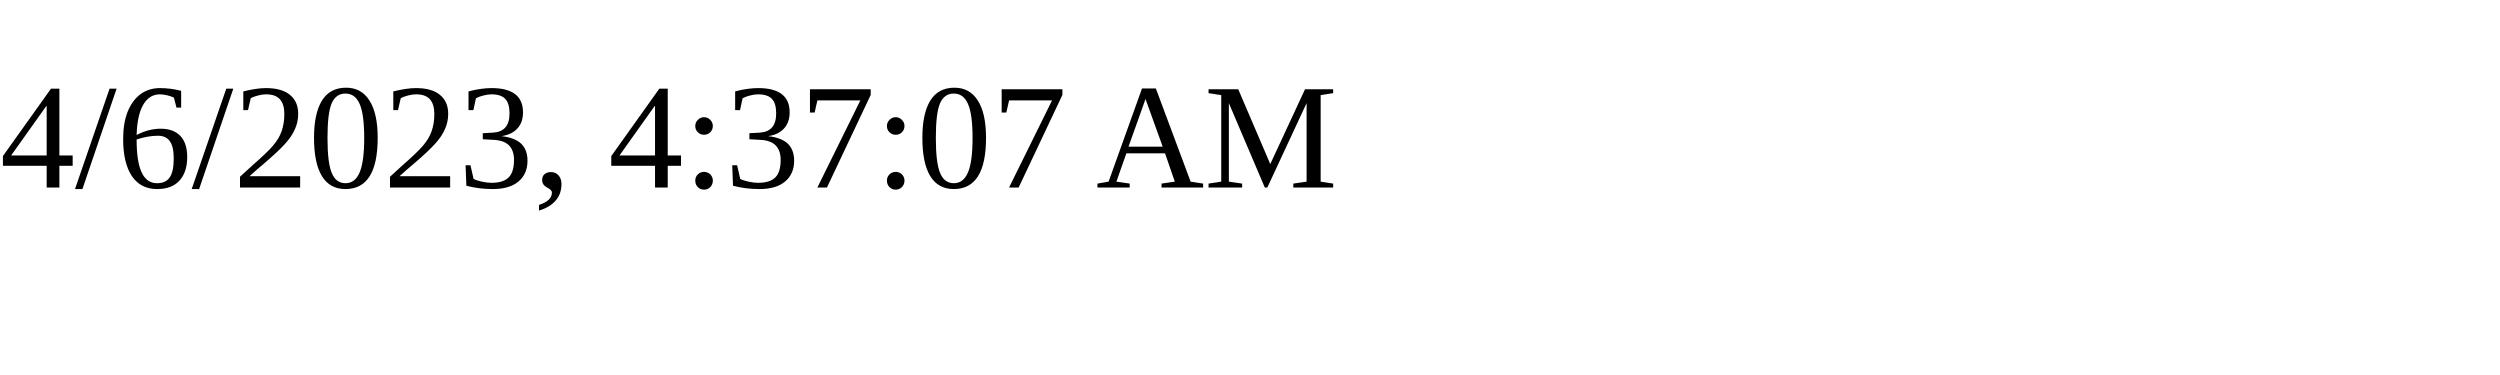
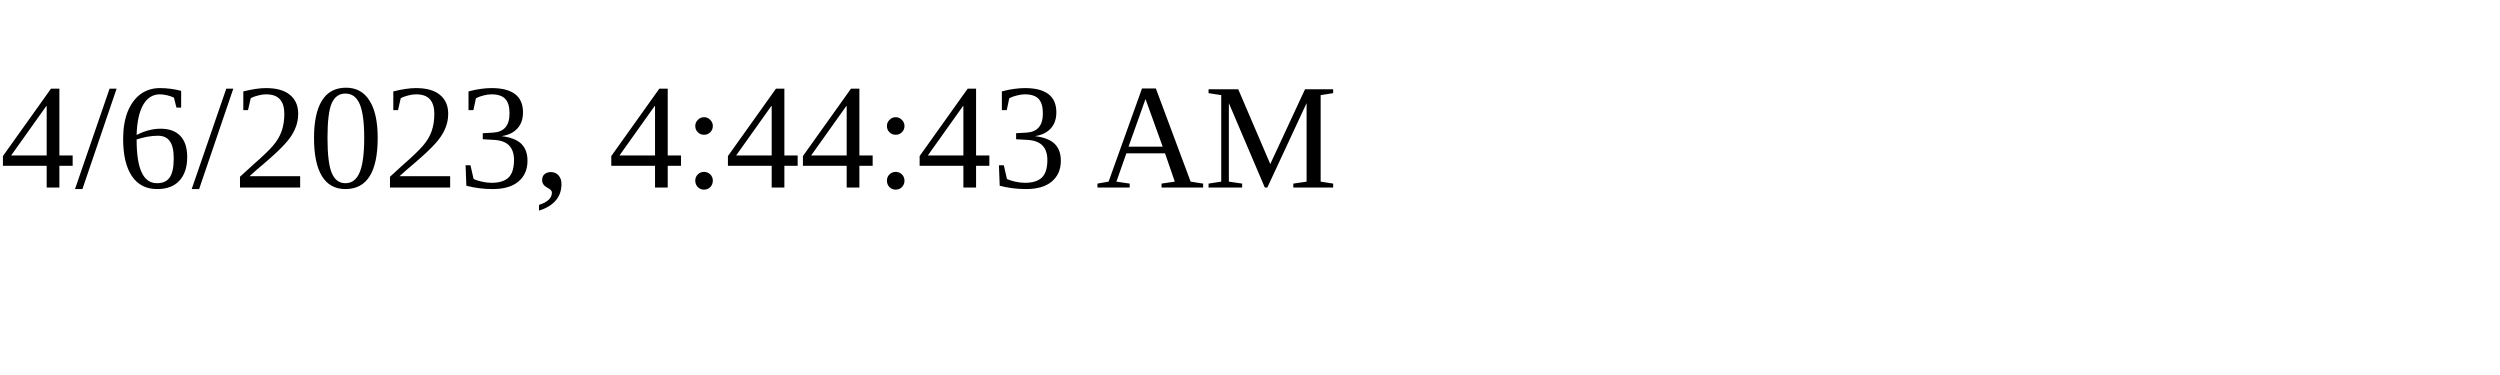
<svg xmlns="http://www.w3.org/2000/svg" height="30" width="200">
-   <text x="0" y="15">4/6/2023, 4:37:07 AM</text>
+   <text x="0" y="15">4/6/2023, 4:44:43 AM</text>
</svg>
